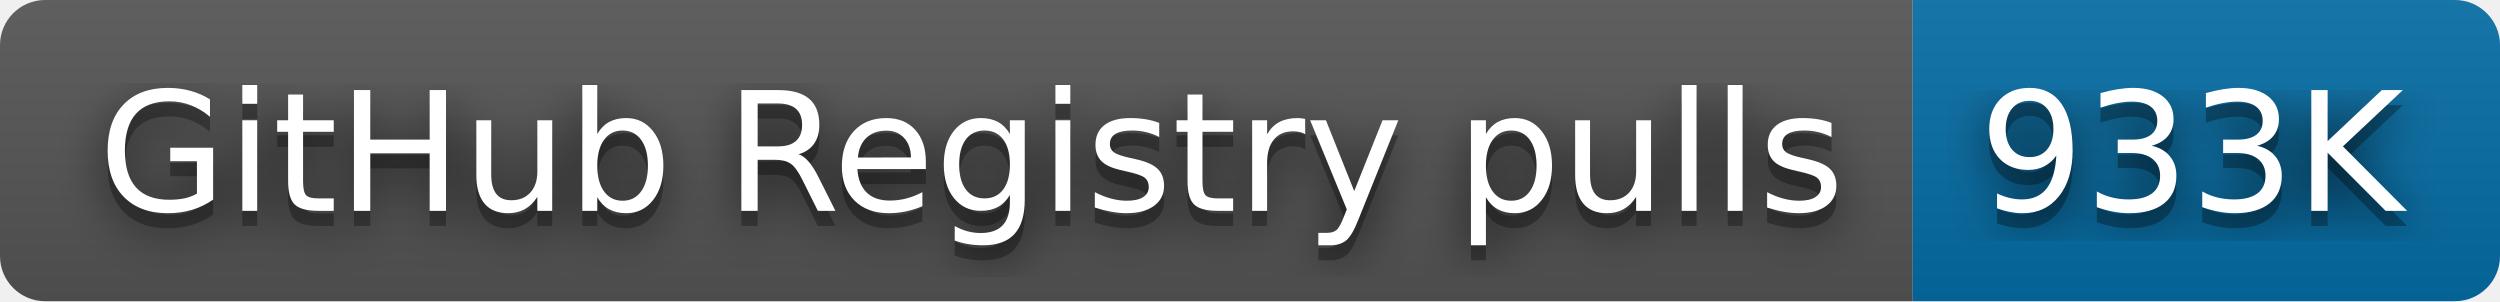
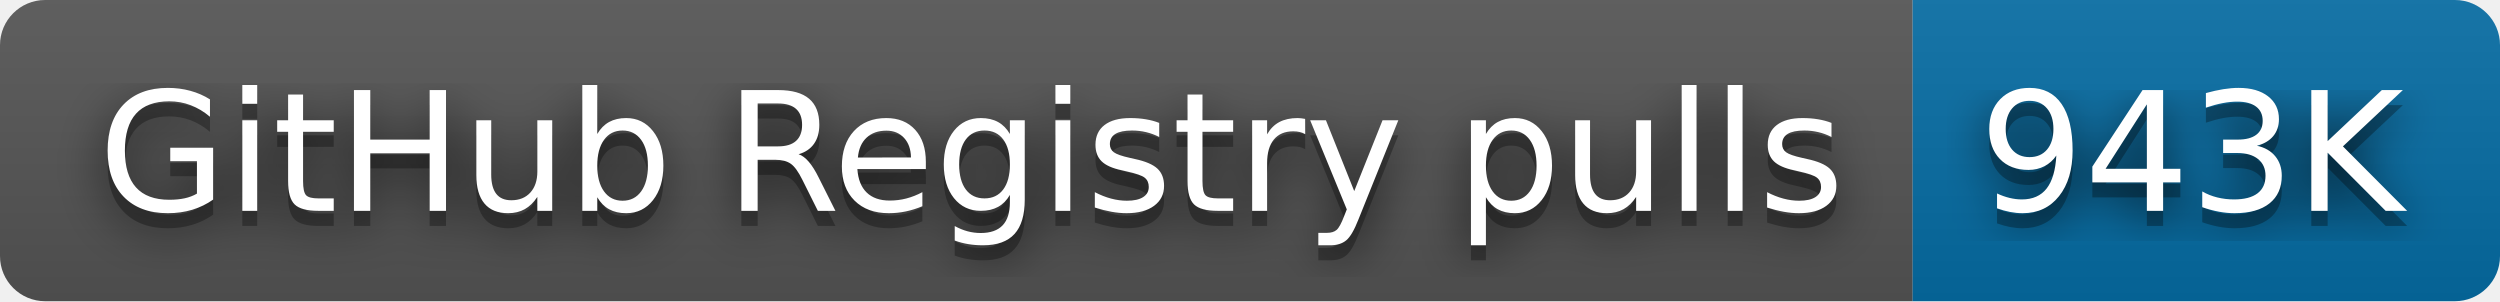
- <svg xmlns="http://www.w3.org/2000/svg" width="166" height="20" role="img" aria-label="GitHub Registry pulls: 933K">
+ <svg xmlns="http://www.w3.org/2000/svg" width="166" height="20" role="img" aria-label="GitHub Registry pulls: 943K">
  <filter id="blur">
    <feGaussianBlur stdDeviation="16" />
  </filter>
  <linearGradient id="s" x2="0" y2="100%">
    <stop offset="0" stop-color="#bbb" stop-opacity=".1" />
    <stop offset="1" stop-opacity=".1" />
  </linearGradient>
  <clipPath id="r">
    <rect width="166" height="20" rx="3" />
  </clipPath>
  <g clip-path="url(#r)">
    <rect width="127" height="20" fill="#555" />
    <rect x="127" width="39" height="20" fill="#066da5" />
    <rect width="166" height="20" fill="url(#s)" />
  </g>
  <g fill="#fff" text-anchor="middle" font-family="Verdana,Geneva,DejaVu Sans,sans-serif" text-rendering="geometricPrecision" font-size="110">
    <g transform="scale(.1)">
      <g aria-hidden="true" fill="#010101">
        <text x="645" y="150" fill-opacity=".8" filter="url(#blur)" textLength="1170">GitHub Registry pulls</text>
        <text x="645" y="150" fill-opacity=".3" textLength="1170">GitHub Registry pulls</text>
      </g>
      <text x="645" y="140" textLength="1170">GitHub Registry pulls</text>
    </g>
    <g transform="scale(.1)">
      <g aria-hidden="true" fill="#010101">
-         <text x="1455" y="150" fill-opacity=".8" filter="url(#blur)" textLength="290">933K</text>
-         <text x="1455" y="150" fill-opacity=".3" textLength="290">933K</text>
+         <text x="1455" y="150" fill-opacity=".8" filter="url(#blur)" textLength="290">943K</text>
+         <text x="1455" y="150" fill-opacity=".3" textLength="290">943K</text>
      </g>
-       <text x="1455" y="140" textLength="290">933K</text>
+       <text x="1455" y="140" textLength="290">943K</text>
    </g>
  </g>
</svg>
